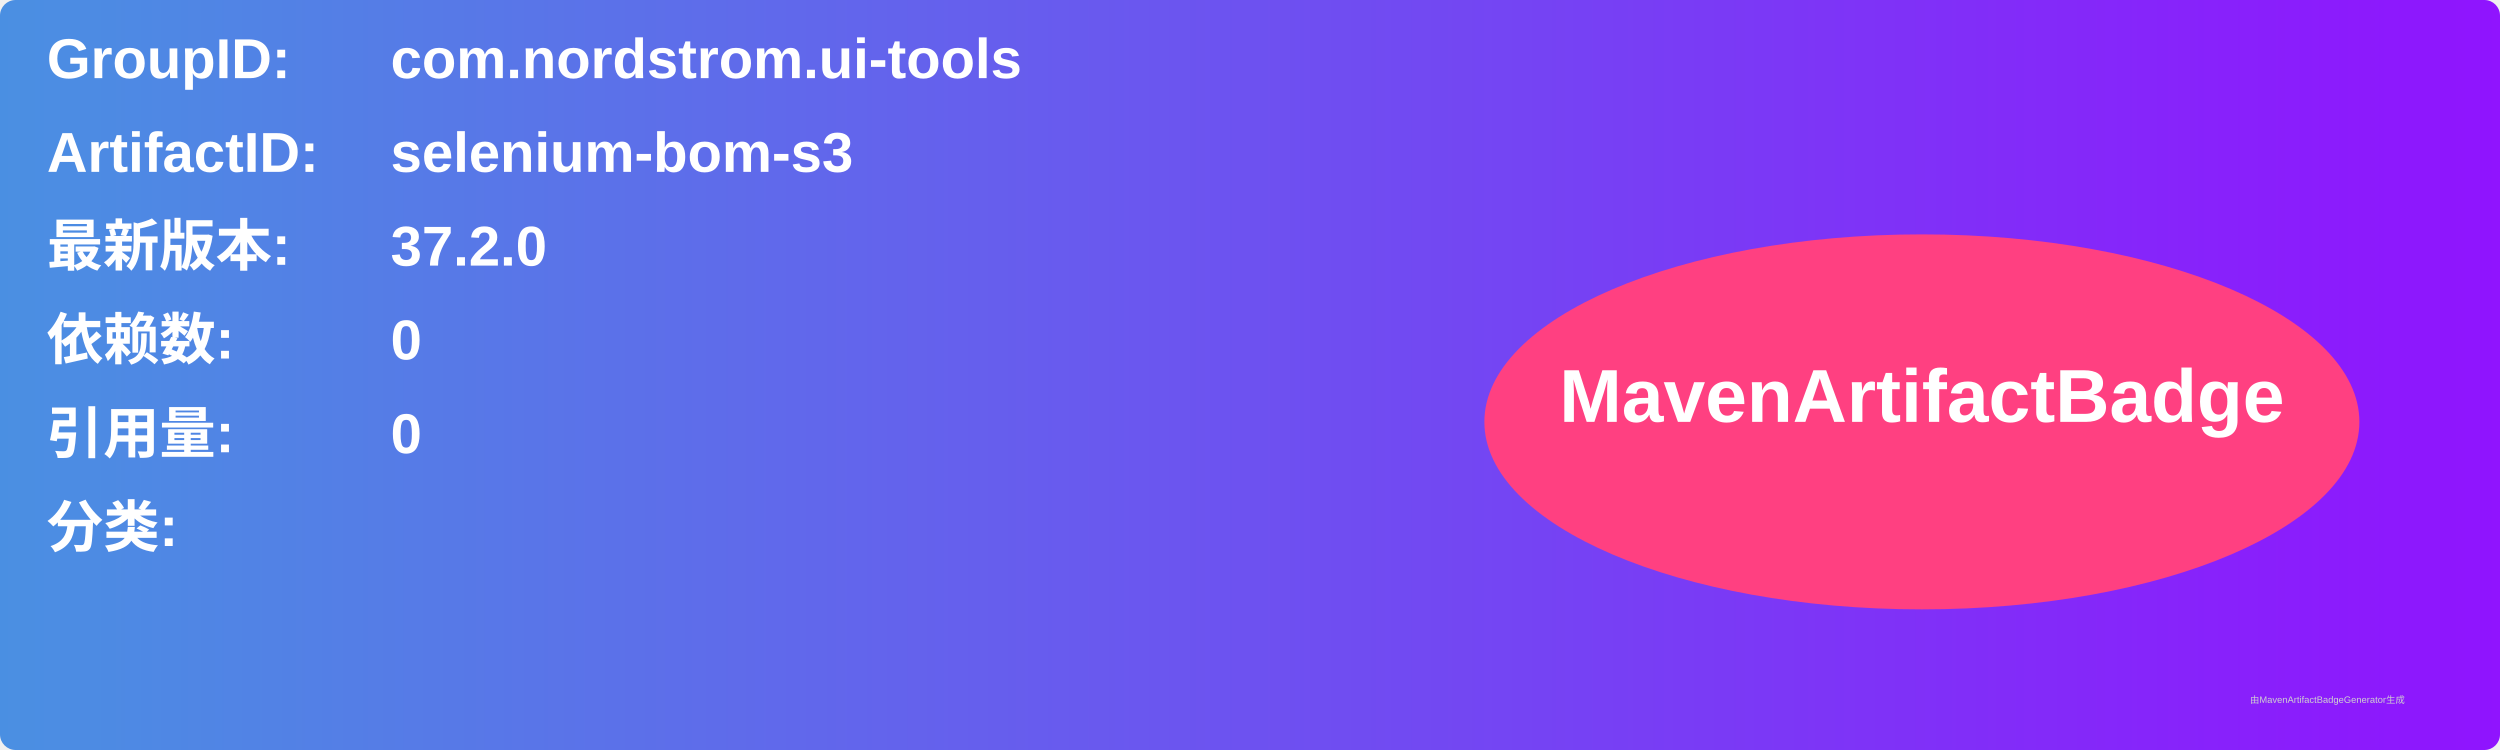
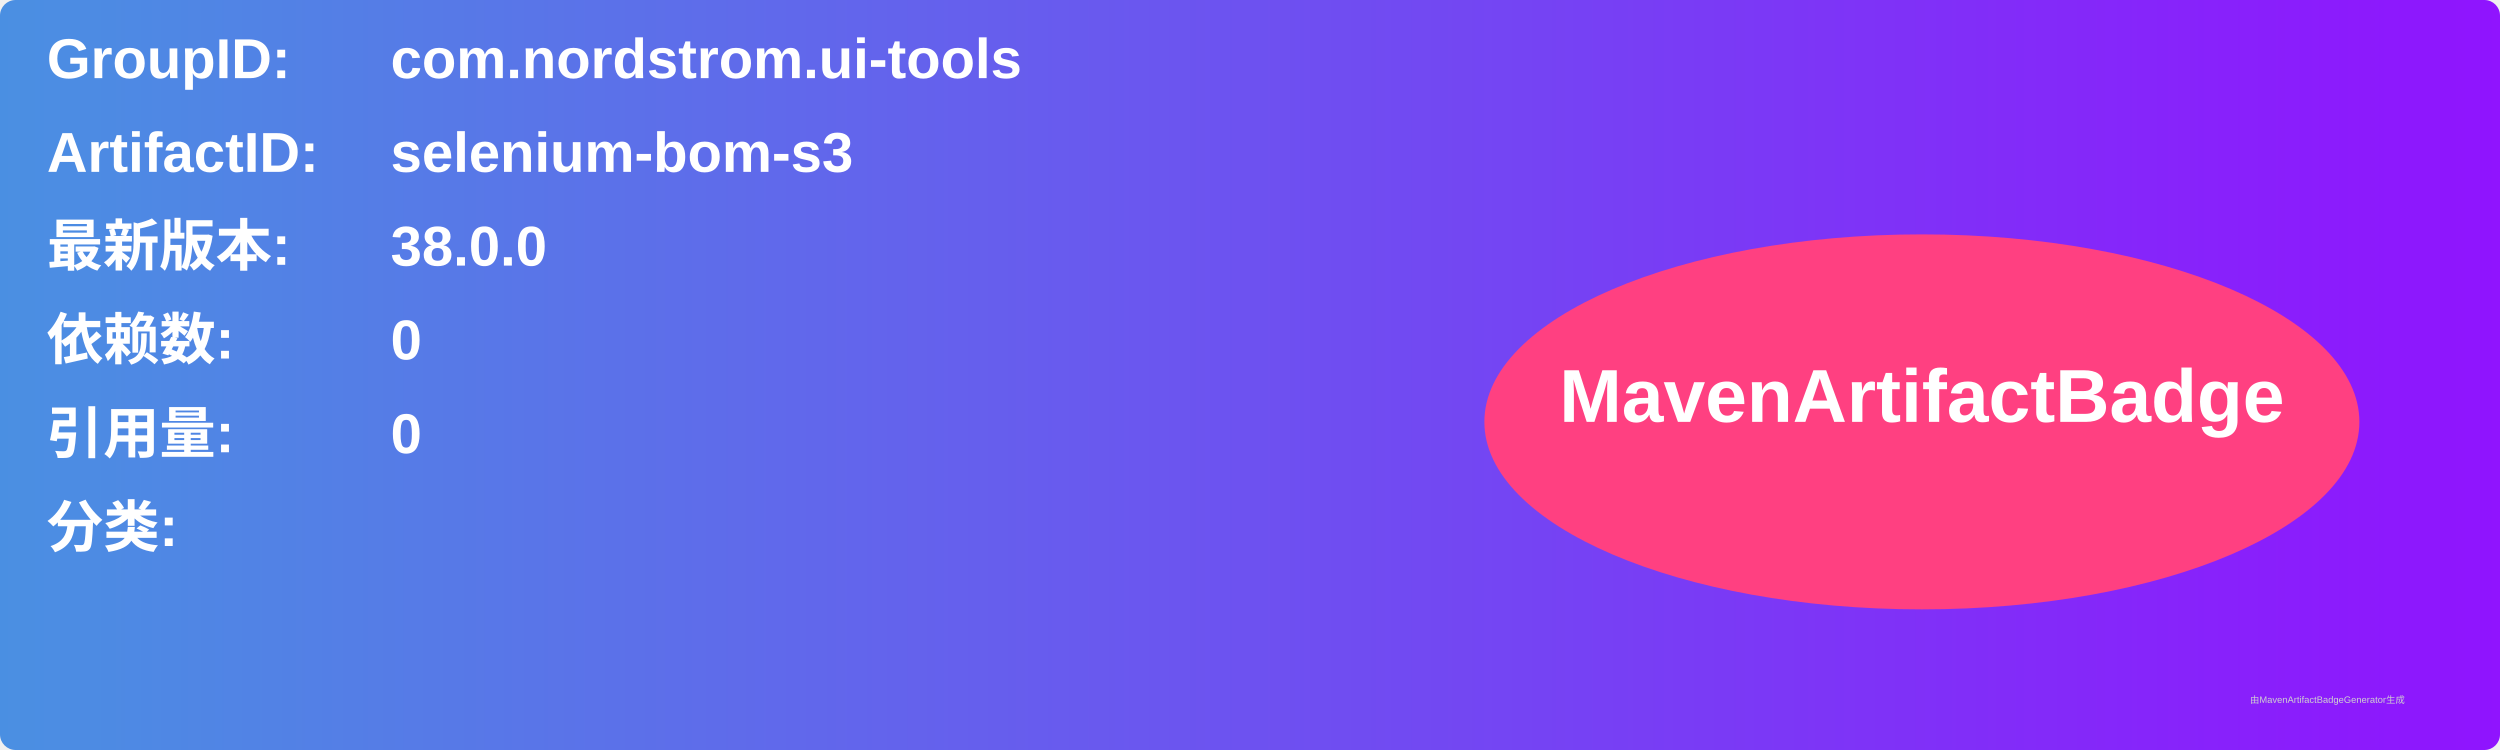
<svg xmlns="http://www.w3.org/2000/svg" width="800" height="240" viewBox="0 0 800 240">
  <linearGradient id="grad" x1="0%" y1="0%" x2="100%" y2="0%">
    <stop offset="0%" stop-color="#4a90e2" />
    <stop offset="100%" stop-color="#9013fe" />
  </linearGradient>
  <rect width="100%" height="100%" rx="5" ry="5" fill="url(#grad)" />
  <g transform="translate(15, 15)">
    <text x="0" y="10" font-family="Arial" font-size="18" fill="white" font-weight="bold" width="260">GroupID:</text>
    <text x="110" y="10" font-family="Arial" font-size="18" fill="white" font-weight="bold" width="460">com.nordstrom.ui-tools</text>
    <text x="0" y="40" font-family="Arial" font-size="18" fill="white" font-weight="bold" width="260">ArtifactID:</text>
    <text x="110" y="40" font-family="Arial" font-size="18" fill="white" font-weight="bold" width="460">selenium-bom-s3</text>
    <text x="0" y="70" font-family="Arial" font-size="18" fill="white" font-weight="bold">最新版本:</text>
    <text x="110" y="70" font-family="Arial" font-size="18" fill="white" font-weight="bold">
-       <tspan font-weight="bold">37.2.0</tspan>
+       <tspan font-weight="bold">38.0.0</tspan>
    </text>
    <text x="0" y="100" font-family="Arial" font-size="18" fill="white" font-weight="bold">依赖数: </text>
    <text x="110" y="100" font-family="Arial" font-size="18" fill="white">
      <tspan font-weight="bold">0</tspan>
    </text>
    <text x="0" y="130" font-family="Arial" font-size="18" fill="white" font-weight="bold">引用量: </text>
    <text x="110" y="130" font-family="Arial" font-size="18" fill="white">
      <tspan font-weight="bold">0</tspan>
    </text>
    <text x="0" y="160" font-family="Arial" font-size="18" fill="white" font-weight="bold">分类:</text>
    <text x="10" y="190" font-family="Arial" font-size="10" fill="white">
      <tspan font-weight="bold" />
    </text>
    <ellipse cx="600" cy="120" rx="140" ry="60" fill="#ff4081" />
    <text x="600" y="120" text-anchor="middle" font-family="Arial" font-size="24" fill="white" font-weight="bold">MavenArtifactBadge</text>
  </g>
  <text x="720" y="225" font-family="Arial" font-size="3" fill="#d0d0d0">由MavenArtifactBadgeGenerator生成</text>
</svg>
